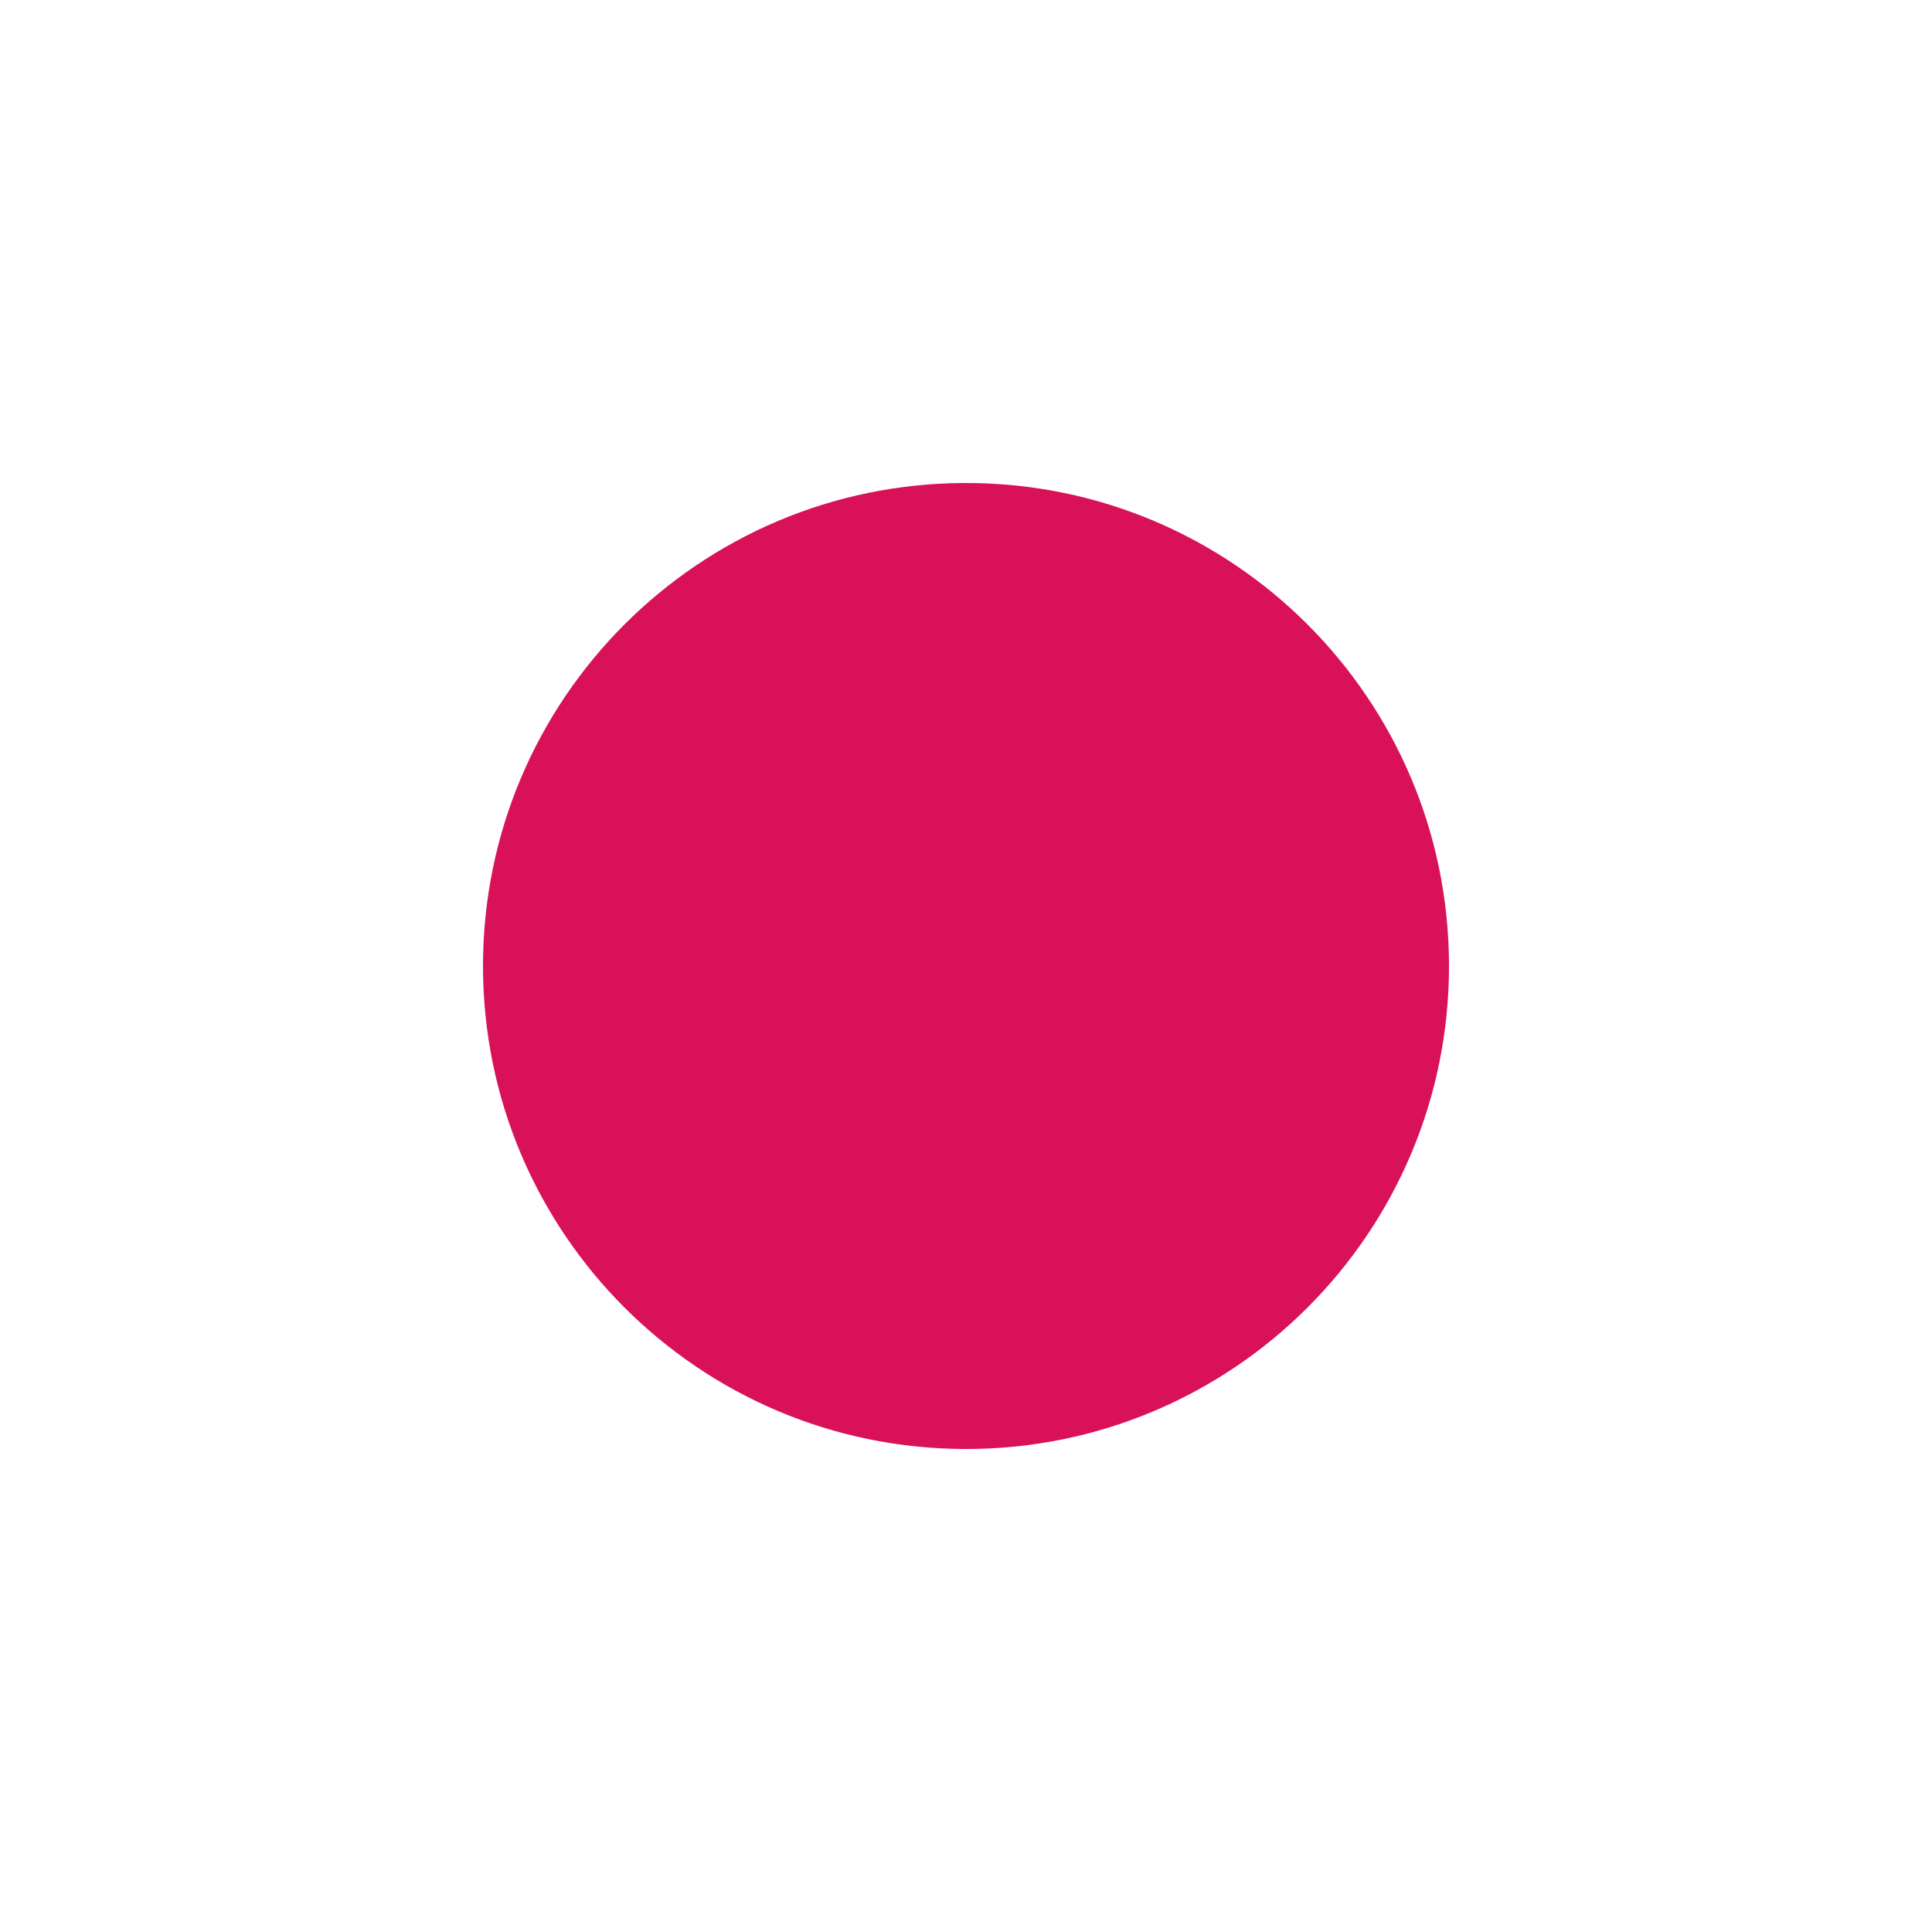
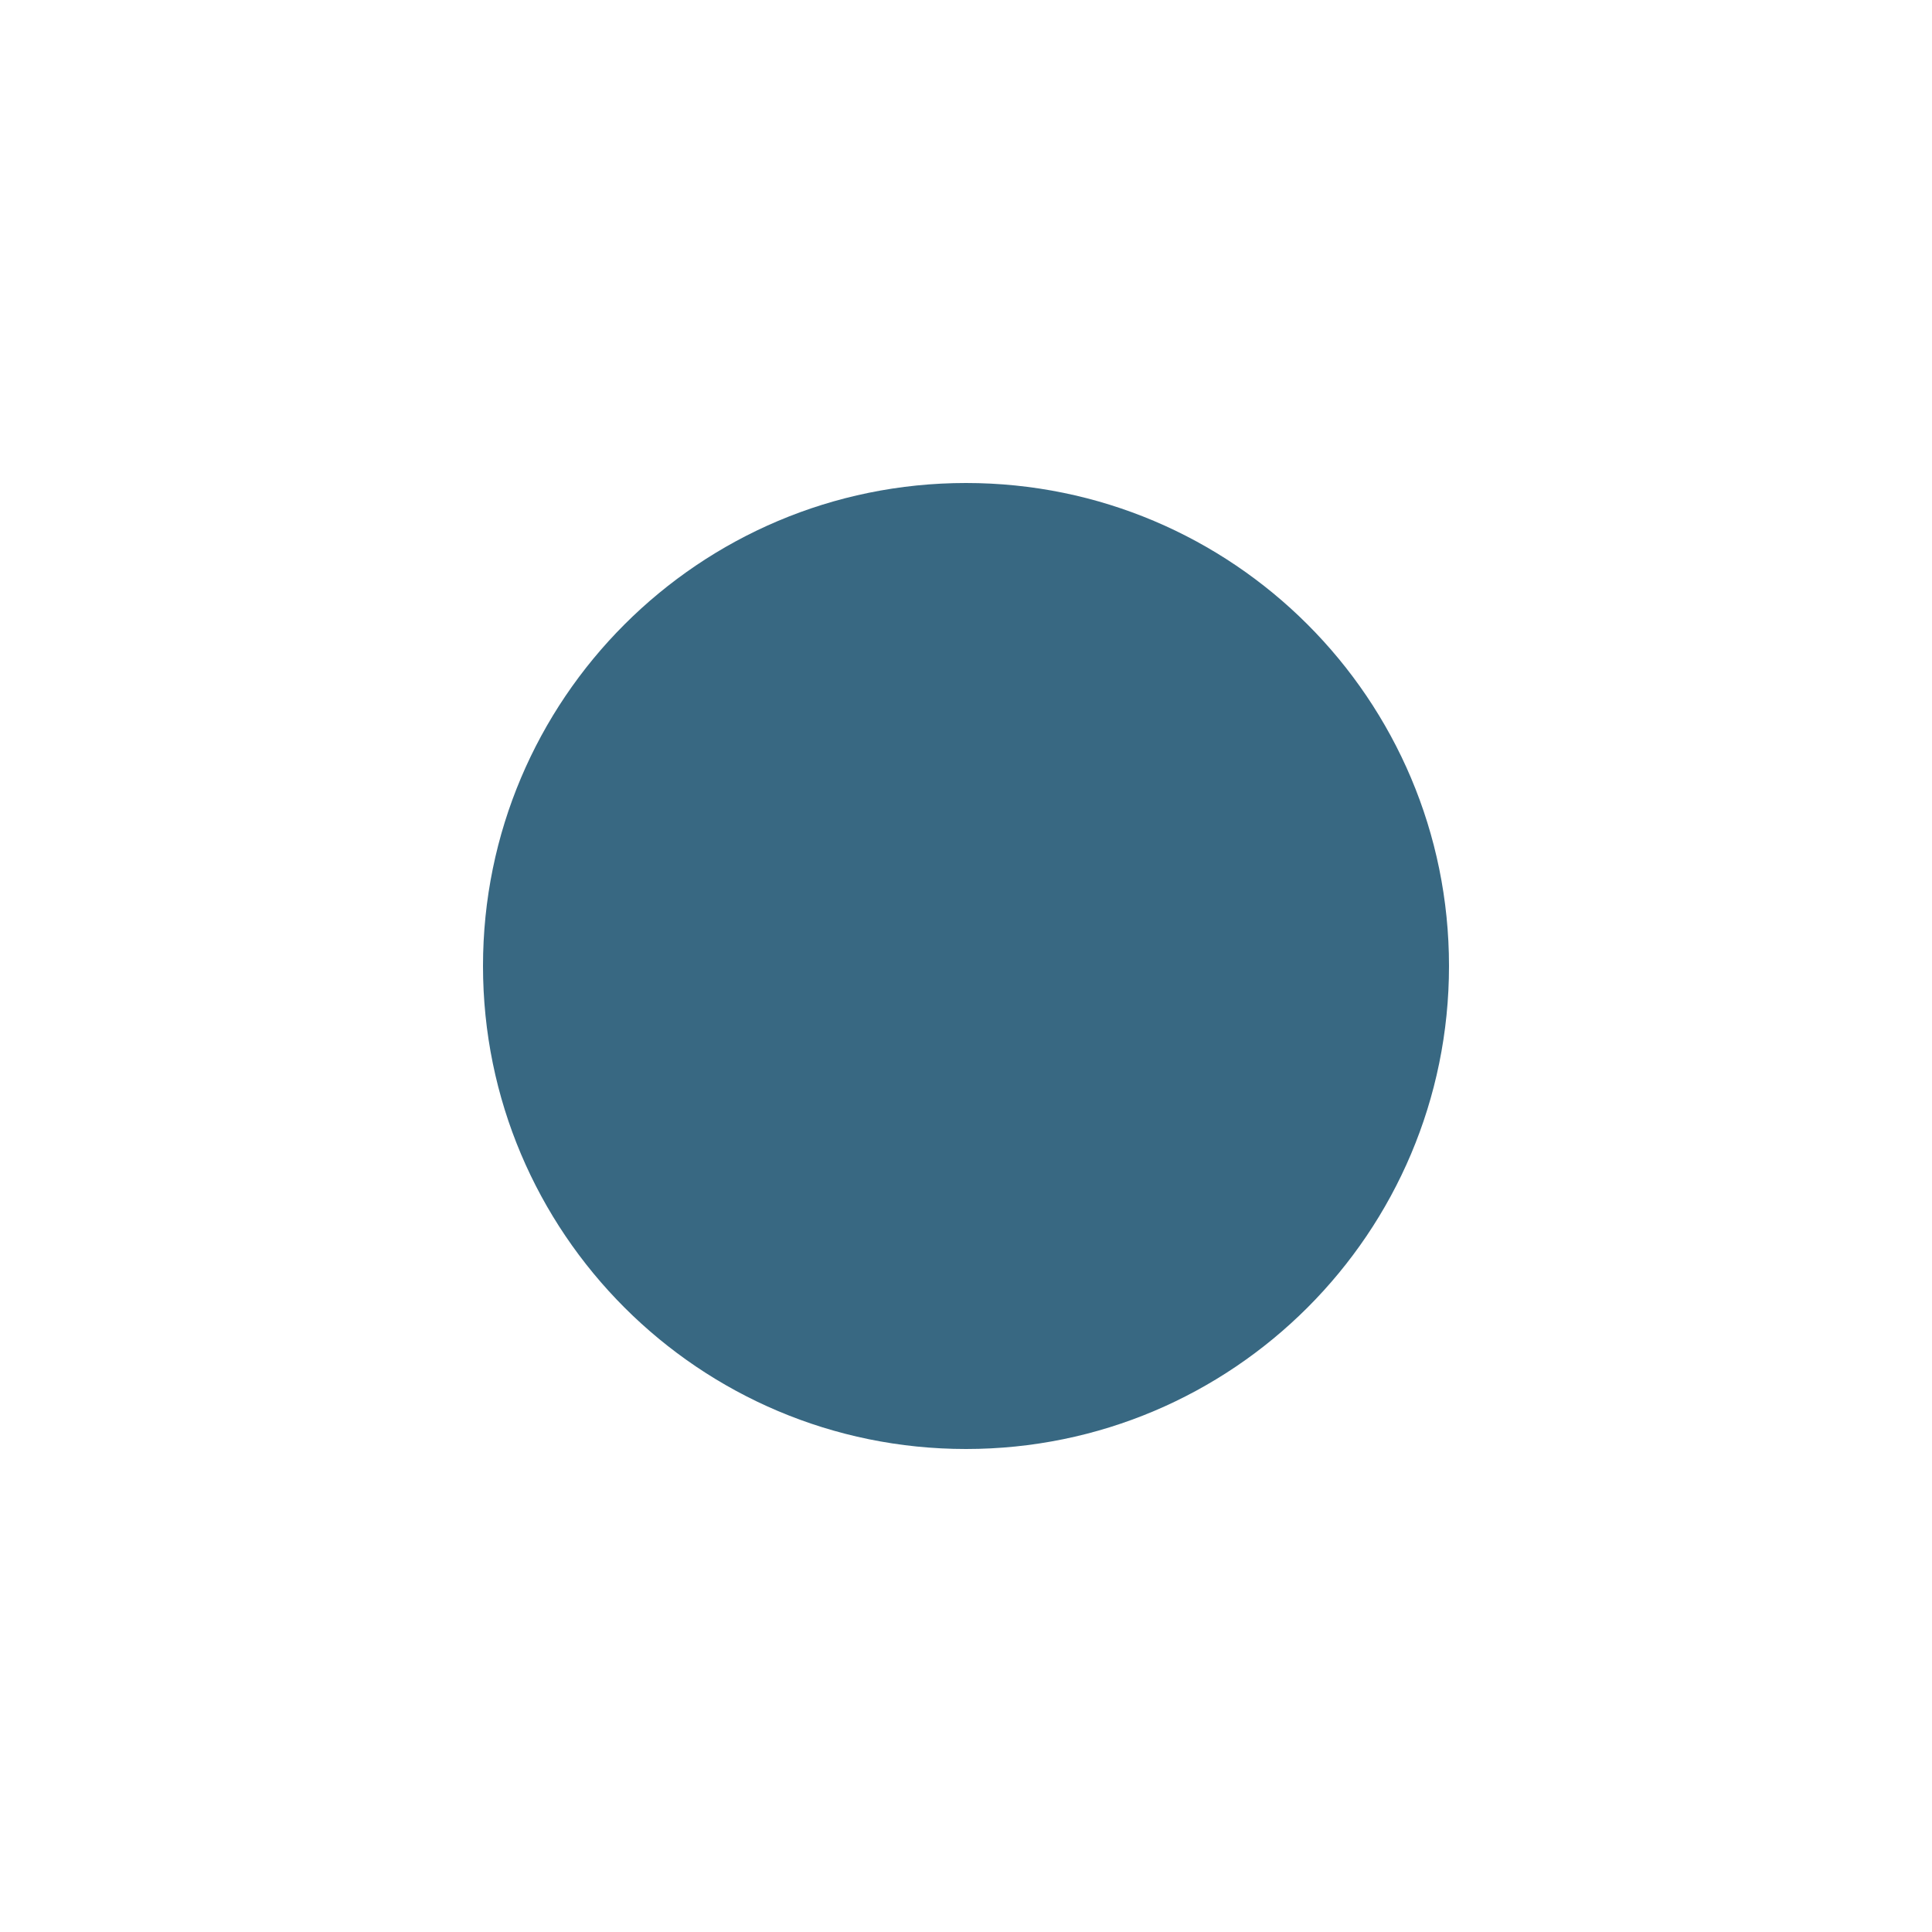
<svg xmlns="http://www.w3.org/2000/svg" viewBox="0 0 16 16">
-   <circle cx="8" cy="8" r="4" fill="#d81159" stroke="none" />
+   <circle cx="8" cy="8" r="4" fill="#386882" stroke="none" />
</svg>
